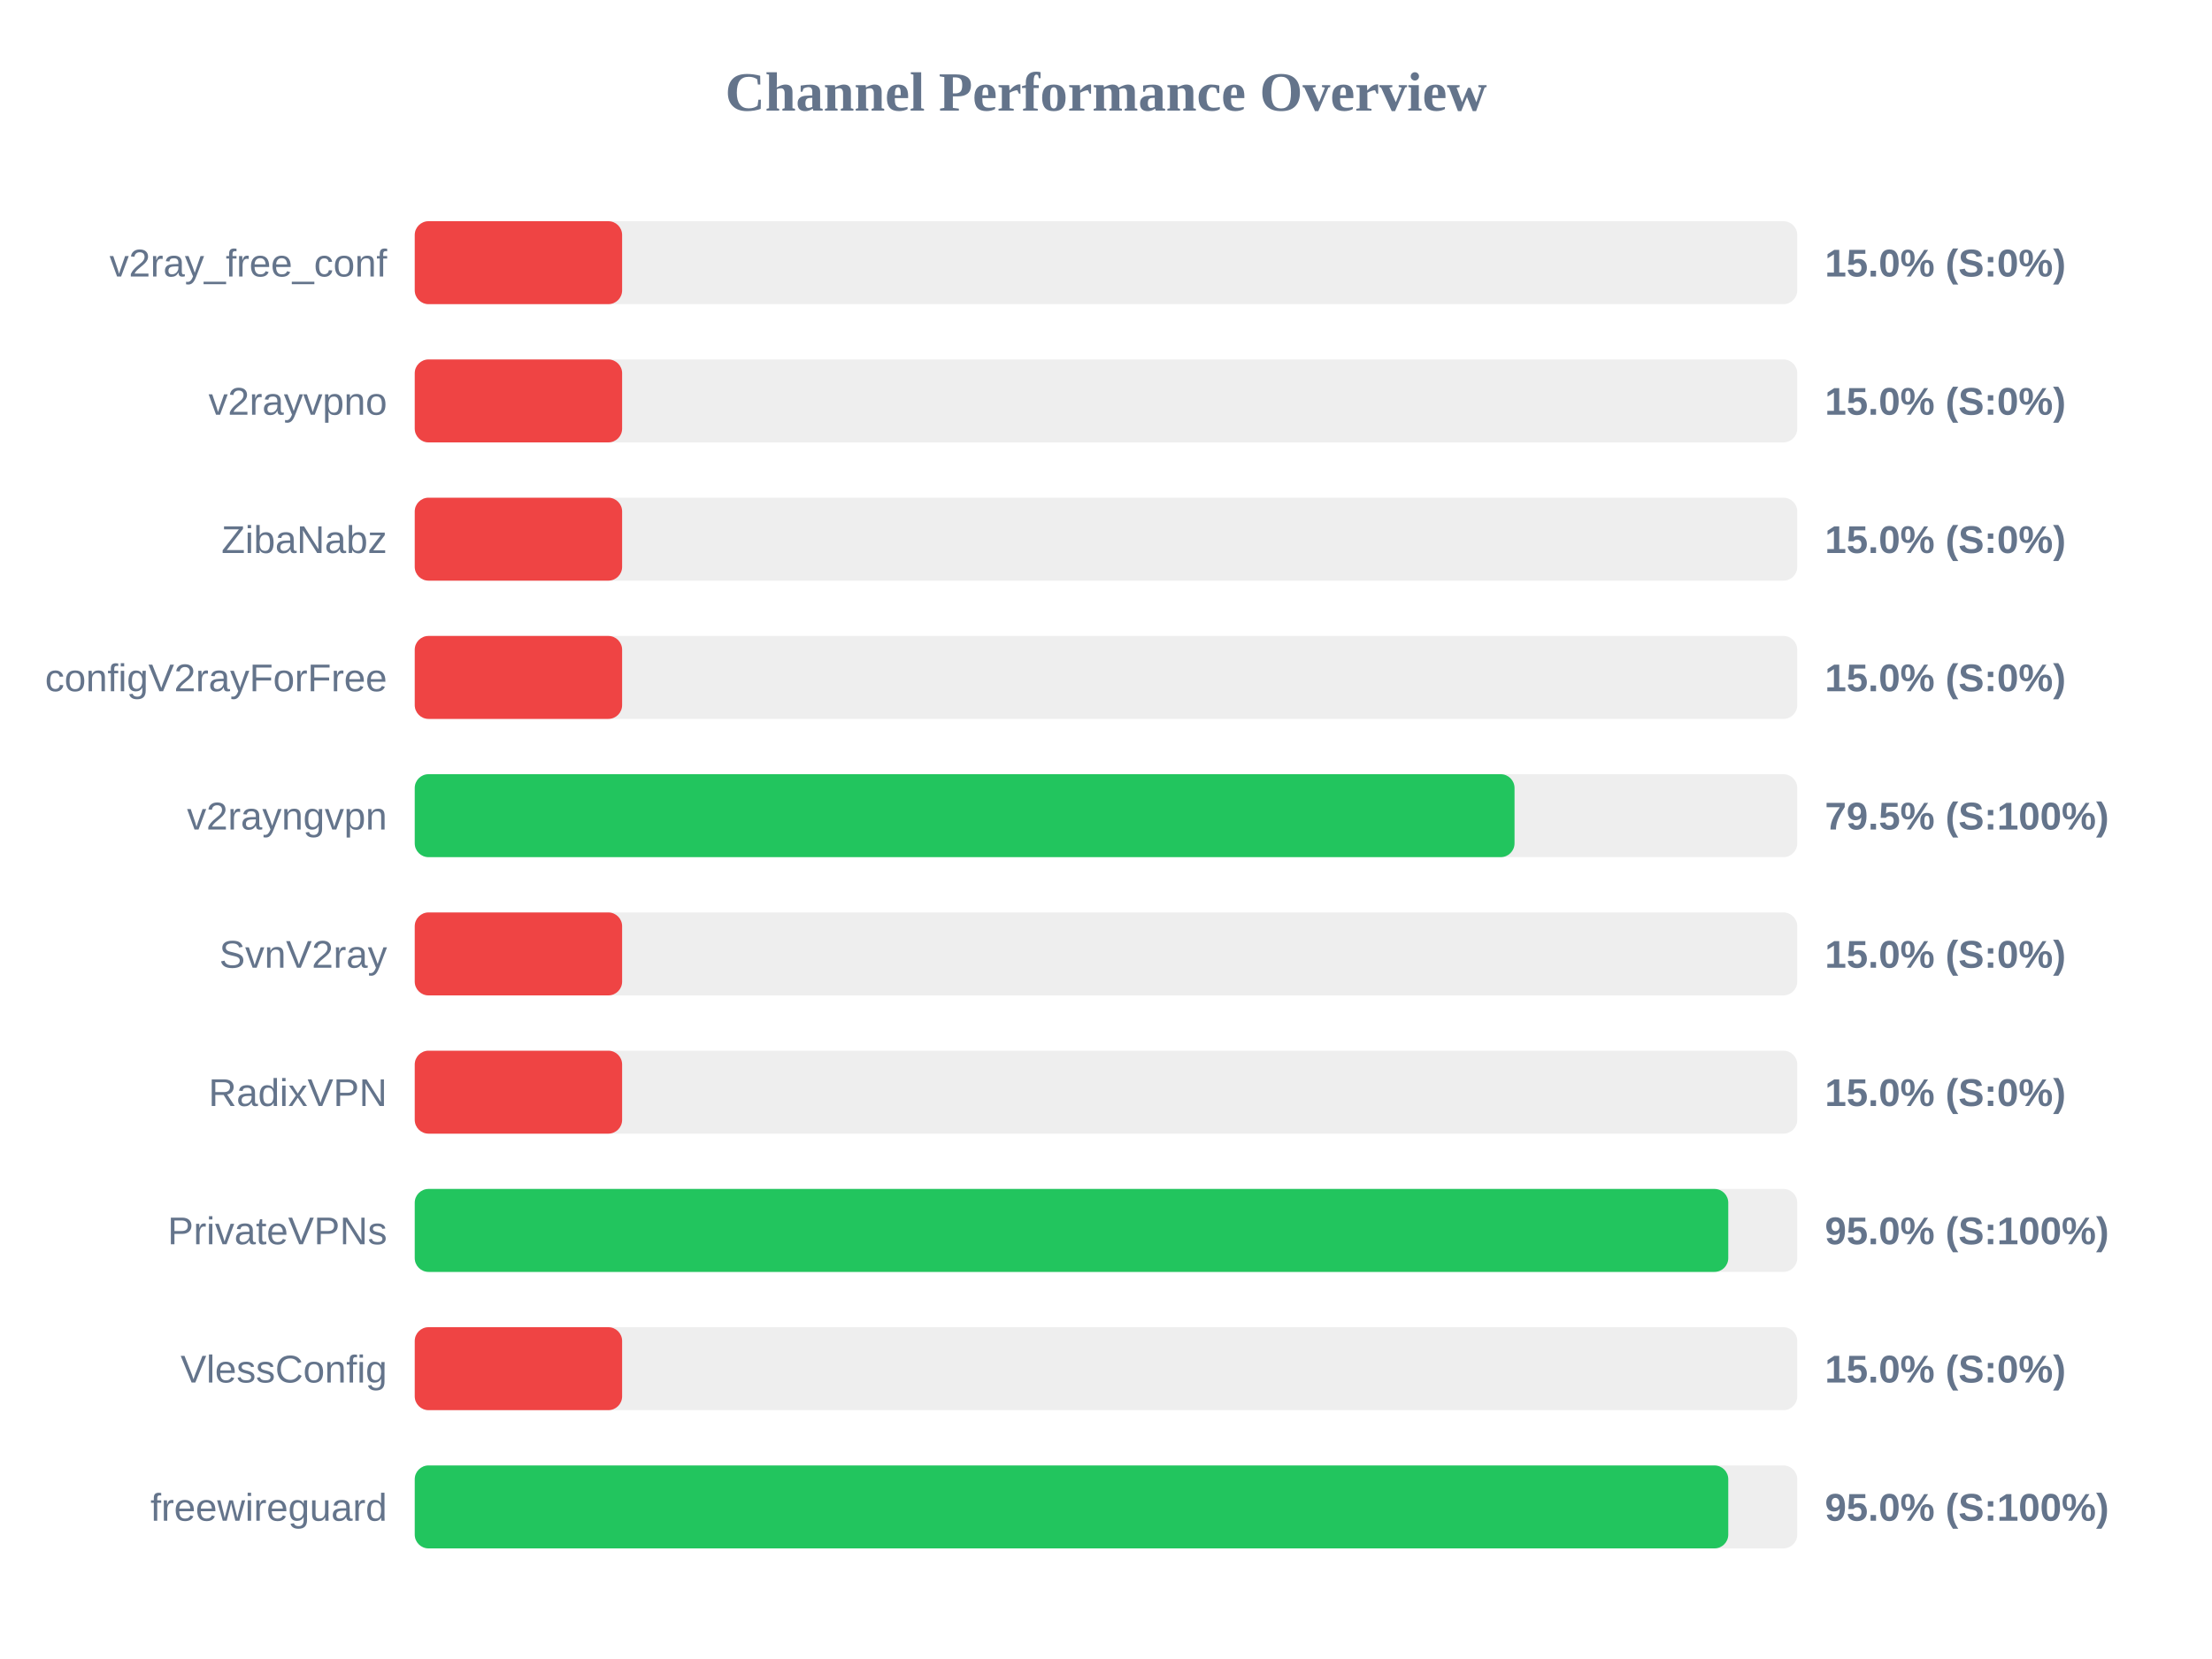
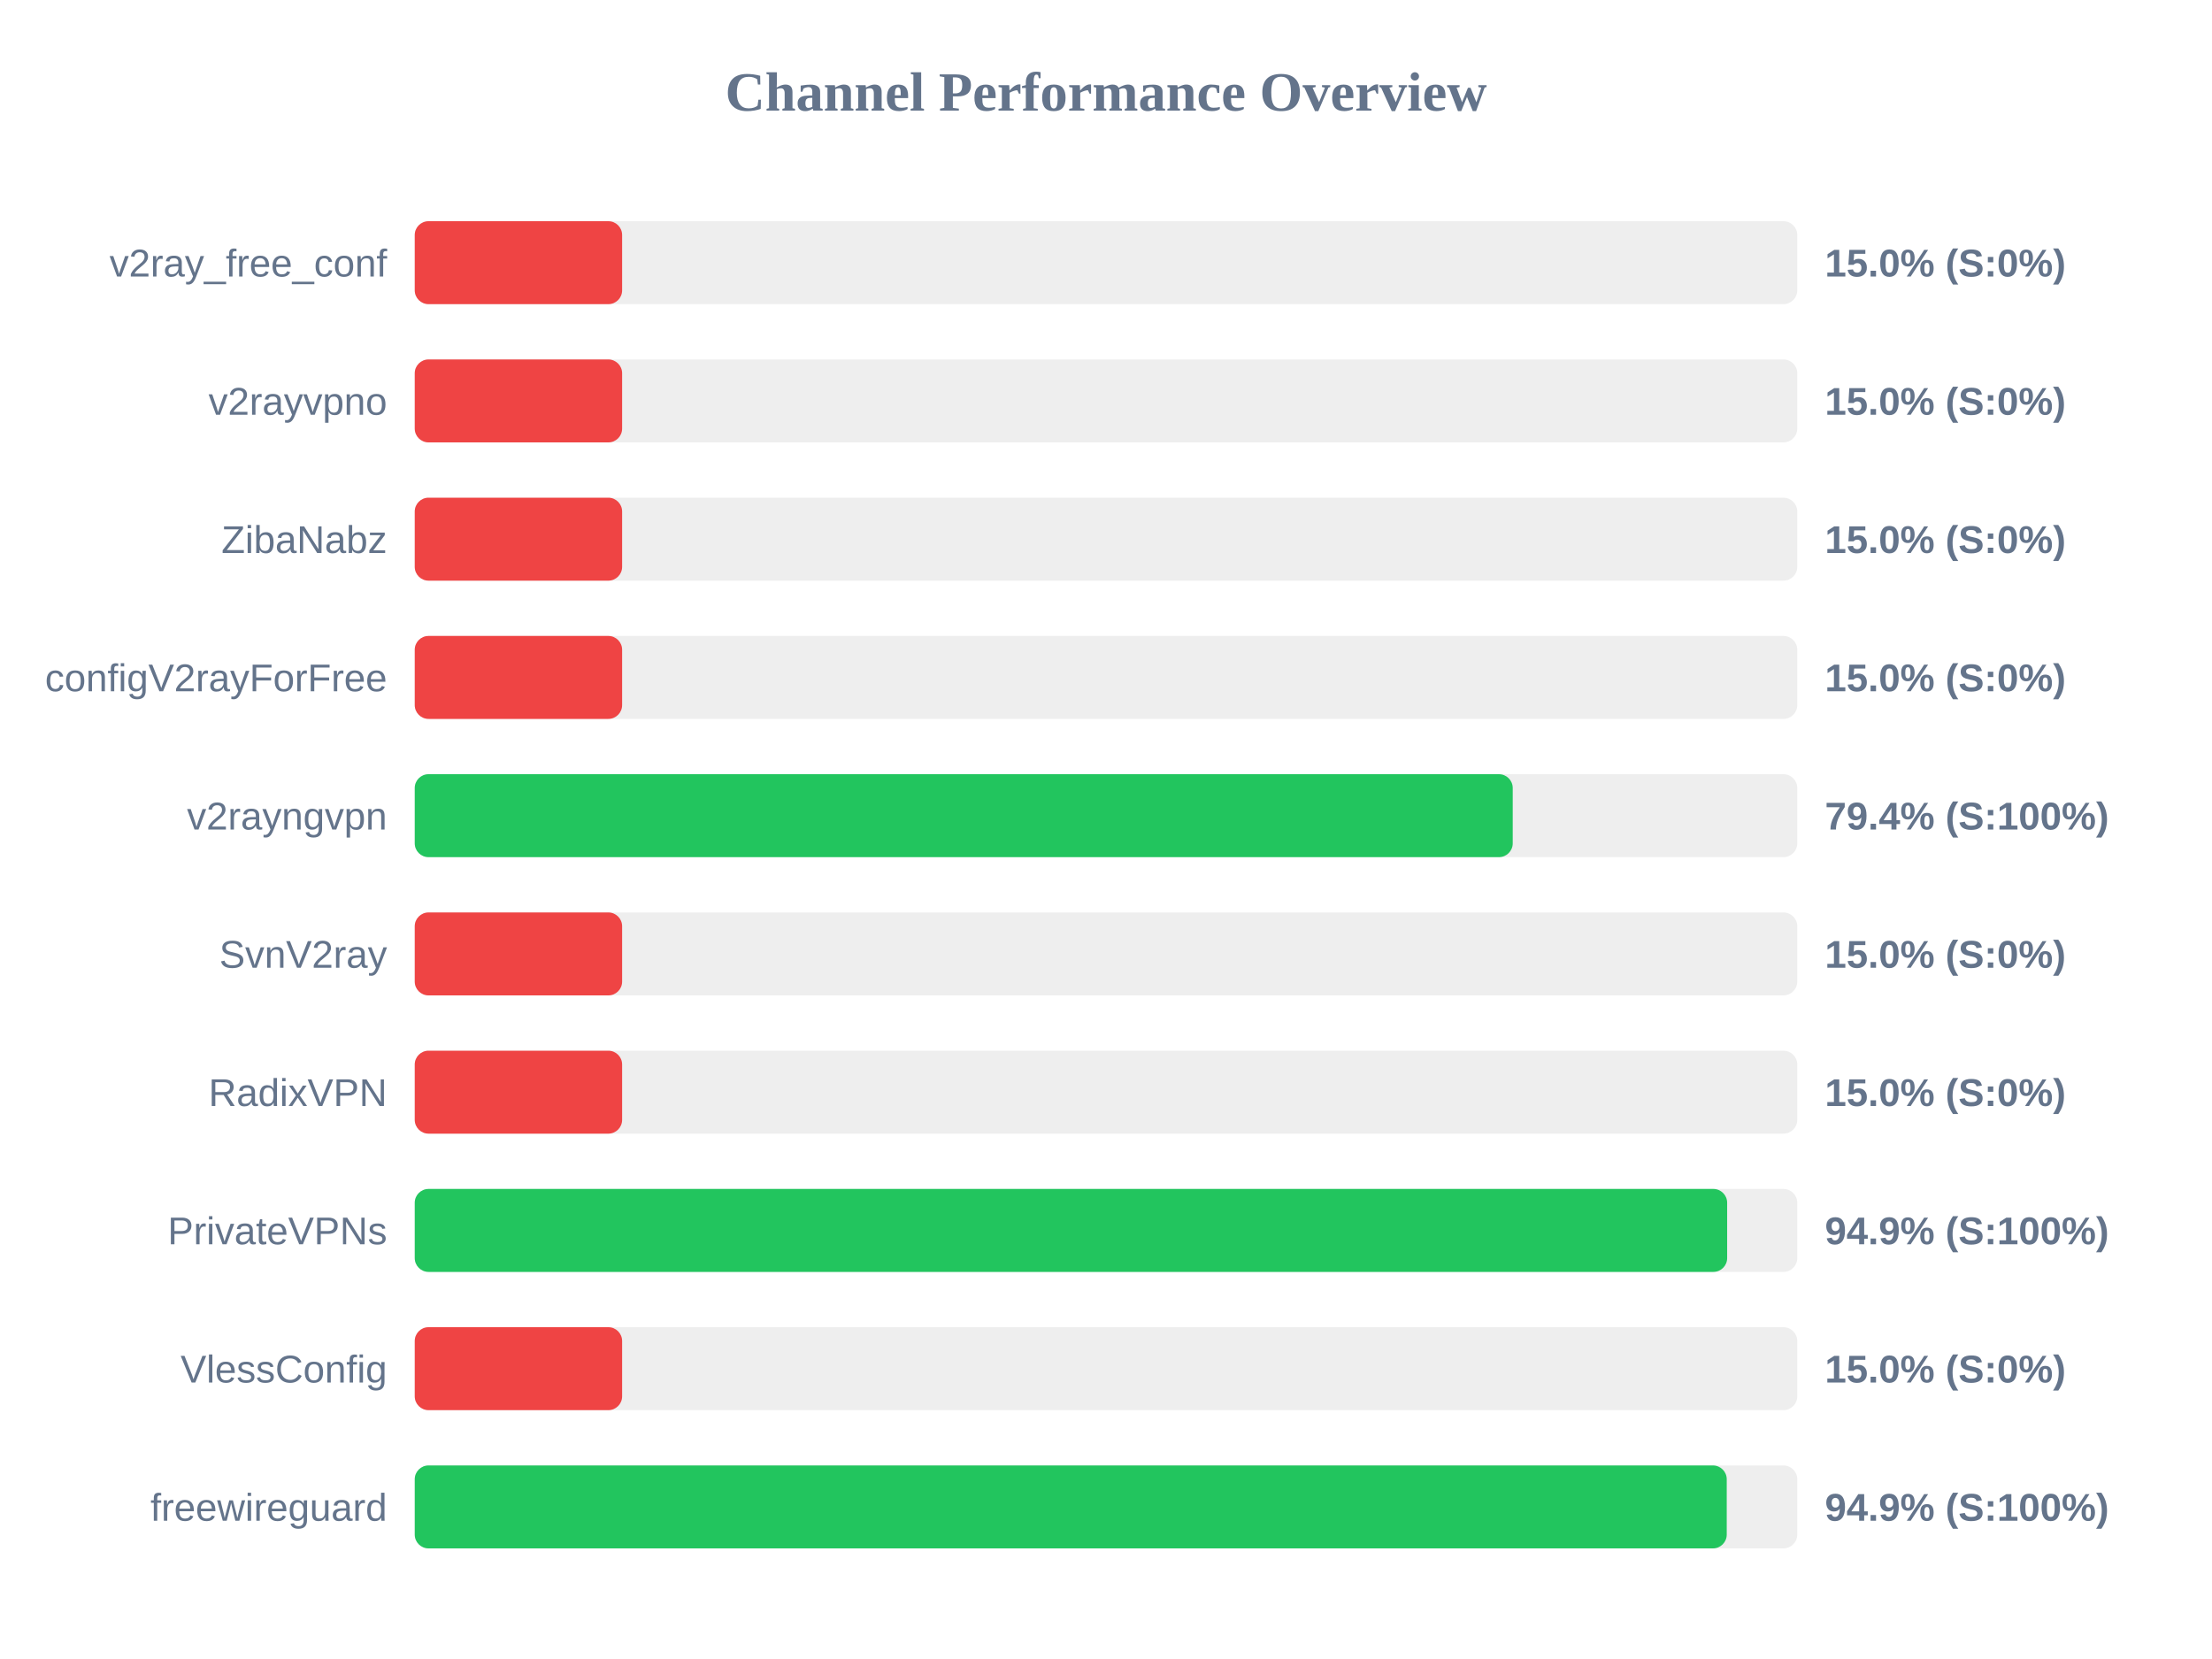
<svg xmlns="http://www.w3.org/2000/svg" width="800" height="600" version="1.1">
  <style>
        .row { font: 14px Arial; fill: #64748b; }
        .score { font: bold 14px Arial; fill: #64748b; }
    </style>
  <text x="400" y="40" text-anchor="middle" font-size="20px" font-weight="bold" fill="#64748b">Channel Performance Overview</text>
  <rect x="150" y="80" width="500" height="30" fill="#eee" rx="5" />
  <rect x="150" y="80" width="75.0" height="30" fill="#ef4444" rx="5" />
  <text x="140" y="100" text-anchor="end" class="row">v2ray_free_conf</text>
  <text x="660" y="100" text-anchor="start" class="score">15.0% (S:0%)</text>
  <rect x="150" y="130" width="500" height="30" fill="#eee" rx="5" />
  <rect x="150" y="130" width="75.0" height="30" fill="#ef4444" rx="5" />
  <text x="140" y="150" text-anchor="end" class="row">v2rayvpno</text>
  <text x="660" y="150" text-anchor="start" class="score">15.0% (S:0%)</text>
  <rect x="150" y="180" width="500" height="30" fill="#eee" rx="5" />
  <rect x="150" y="180" width="75.0" height="30" fill="#ef4444" rx="5" />
  <text x="140" y="200" text-anchor="end" class="row">ZibaNabz</text>
  <text x="660" y="200" text-anchor="start" class="score">15.0% (S:0%)</text>
  <rect x="150" y="230" width="500" height="30" fill="#eee" rx="5" />
  <rect x="150" y="230" width="75.0" height="30" fill="#ef4444" rx="5" />
  <text x="140" y="250" text-anchor="end" class="row">configV2rayForFree</text>
  <text x="660" y="250" text-anchor="start" class="score">15.0% (S:0%)</text>
  <rect x="150" y="280" width="500" height="30" fill="#eee" rx="5" />
-   <rect x="150" y="280" width="397.75" height="30" fill="#22c55e" rx="5" />
+   <rect x="150" y="280" width="397.1" height="30" fill="#22c55e" rx="5" />
  <text x="140" y="300" text-anchor="end" class="row">v2rayngvpn</text>
-   <text x="660" y="300" text-anchor="start" class="score">79.5% (S:100%)</text>
+   <text x="660" y="300" text-anchor="start" class="score">79.4% (S:100%)</text>
  <rect x="150" y="330" width="500" height="30" fill="#eee" rx="5" />
  <rect x="150" y="330" width="75.0" height="30" fill="#ef4444" rx="5" />
  <text x="140" y="350" text-anchor="end" class="row">SvnV2ray</text>
  <text x="660" y="350" text-anchor="start" class="score">15.0% (S:0%)</text>
  <rect x="150" y="380" width="500" height="30" fill="#eee" rx="5" />
  <rect x="150" y="380" width="75.0" height="30" fill="#ef4444" rx="5" />
  <text x="140" y="400" text-anchor="end" class="row">RadixVPN</text>
  <text x="660" y="400" text-anchor="start" class="score">15.0% (S:0%)</text>
  <rect x="150" y="430" width="500" height="30" fill="#eee" rx="5" />
-   <rect x="150" y="430" width="475.05" height="30" fill="#22c55e" rx="5" />
+   <rect x="150" y="430" width="474.65" height="30" fill="#22c55e" rx="5" />
  <text x="140" y="450" text-anchor="end" class="row">PrivateVPNs</text>
-   <text x="660" y="450" text-anchor="start" class="score">95.0% (S:100%)</text>
+   <text x="660" y="450" text-anchor="start" class="score">94.9% (S:100%)</text>
  <rect x="150" y="480" width="500" height="30" fill="#eee" rx="5" />
  <rect x="150" y="480" width="75.0" height="30" fill="#ef4444" rx="5" />
  <text x="140" y="500" text-anchor="end" class="row">VlessConfig</text>
  <text x="660" y="500" text-anchor="start" class="score">15.0% (S:0%)</text>
  <rect x="150" y="530" width="500" height="30" fill="#eee" rx="5" />
-   <rect x="150" y="530" width="475.05" height="30" fill="#22c55e" rx="5" />
+   <rect x="150" y="530" width="474.5" height="30" fill="#22c55e" rx="5" />
  <text x="140" y="550" text-anchor="end" class="row">freewireguard</text>
-   <text x="660" y="550" text-anchor="start" class="score">95.0% (S:100%)</text>
+   <text x="660" y="550" text-anchor="start" class="score">94.9% (S:100%)</text>
</svg>
